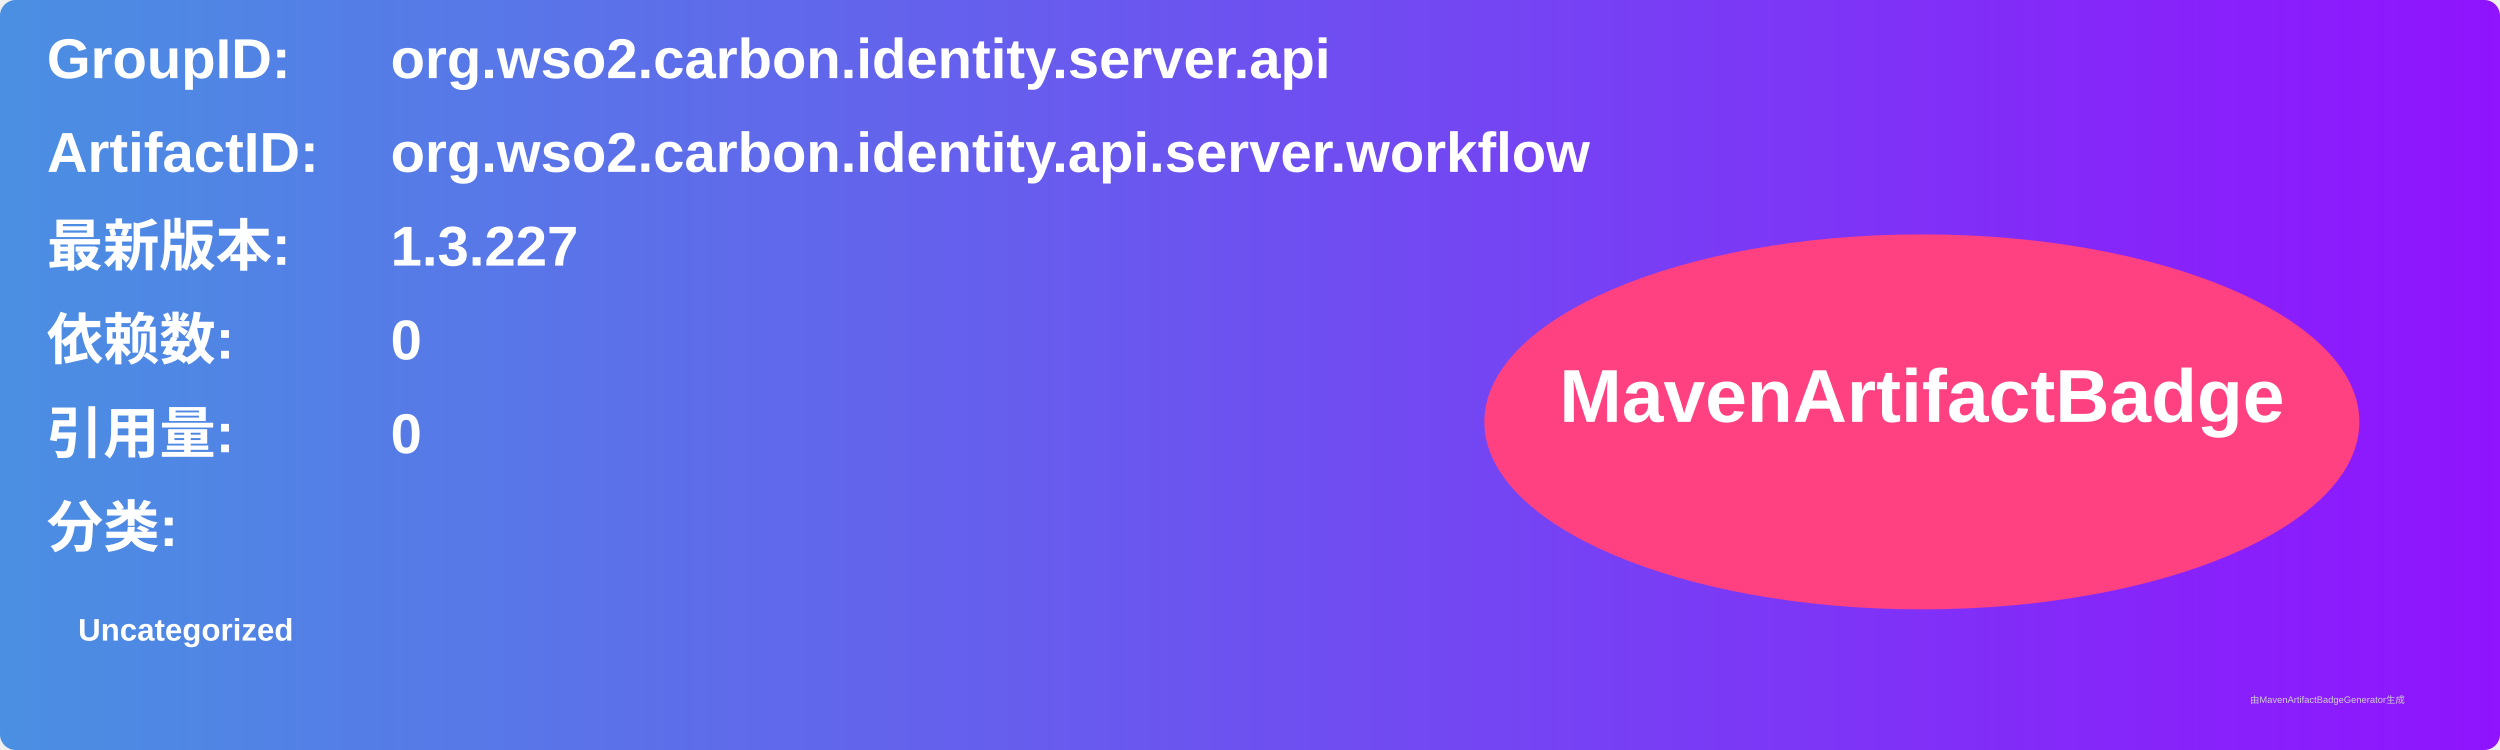
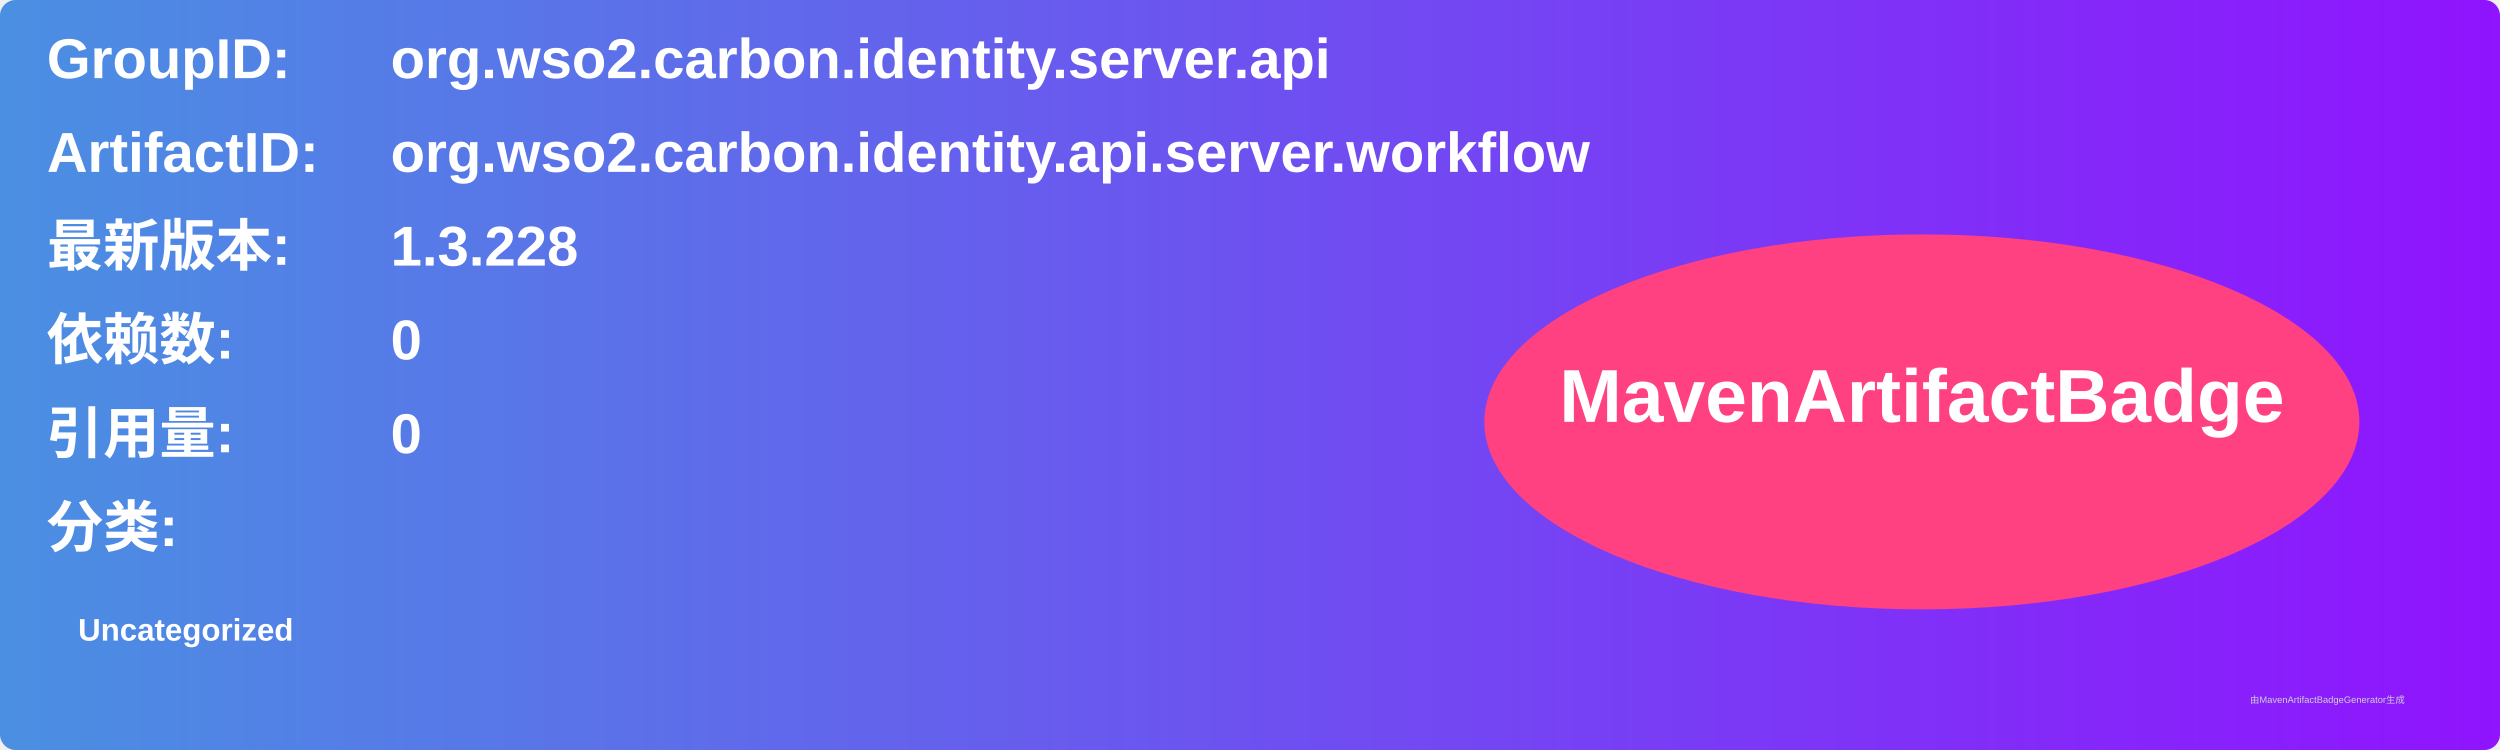
<svg xmlns="http://www.w3.org/2000/svg" width="800" height="240" viewBox="0 0 800 240">
  <linearGradient id="grad" x1="0%" y1="0%" x2="100%" y2="0%">
    <stop offset="0%" stop-color="#4a90e2" />
    <stop offset="100%" stop-color="#9013fe" />
  </linearGradient>
  <rect width="100%" height="100%" rx="5" ry="5" fill="url(#grad)" />
  <g transform="translate(15, 15)">
    <text x="0" y="10" font-family="Arial" font-size="18" fill="white" font-weight="bold" width="260">GroupID:</text>
    <text x="110" y="10" font-family="Arial" font-size="18" fill="white" font-weight="bold" width="460">org.wso2.carbon.identity.server.api</text>
    <text x="0" y="40" font-family="Arial" font-size="18" fill="white" font-weight="bold" width="260">ArtifactID:</text>
    <text x="110" y="40" font-family="Arial" font-size="18" fill="white" font-weight="bold" width="460">org.wso2.carbon.identity.api.server.workflow</text>
    <text x="0" y="70" font-family="Arial" font-size="18" fill="white" font-weight="bold">最新版本:</text>
    <text x="110" y="70" font-family="Arial" font-size="18" fill="white" font-weight="bold">
-       <tspan font-weight="bold">1.3.227</tspan>
+       <tspan font-weight="bold">1.3.228</tspan>
    </text>
    <text x="0" y="100" font-family="Arial" font-size="18" fill="white" font-weight="bold">依赖数: </text>
    <text x="110" y="100" font-family="Arial" font-size="18" fill="white">
      <tspan font-weight="bold">0</tspan>
    </text>
    <text x="0" y="130" font-family="Arial" font-size="18" fill="white" font-weight="bold">引用量: </text>
    <text x="110" y="130" font-family="Arial" font-size="18" fill="white">
      <tspan font-weight="bold">0</tspan>
    </text>
    <text x="0" y="160" font-family="Arial" font-size="18" fill="white" font-weight="bold">分类:</text>
    <text x="10" y="190" font-family="Arial" font-size="10" fill="white">
      <tspan font-weight="bold">Uncategorized</tspan>
    </text>
    <ellipse cx="600" cy="120" rx="140" ry="60" fill="#ff4081" />
    <text x="600" y="120" text-anchor="middle" font-family="Arial" font-size="24" fill="white" font-weight="bold">MavenArtifactBadge</text>
  </g>
  <text x="720" y="225" font-family="Arial" font-size="3" fill="#d0d0d0">由MavenArtifactBadgeGenerator生成</text>
</svg>
